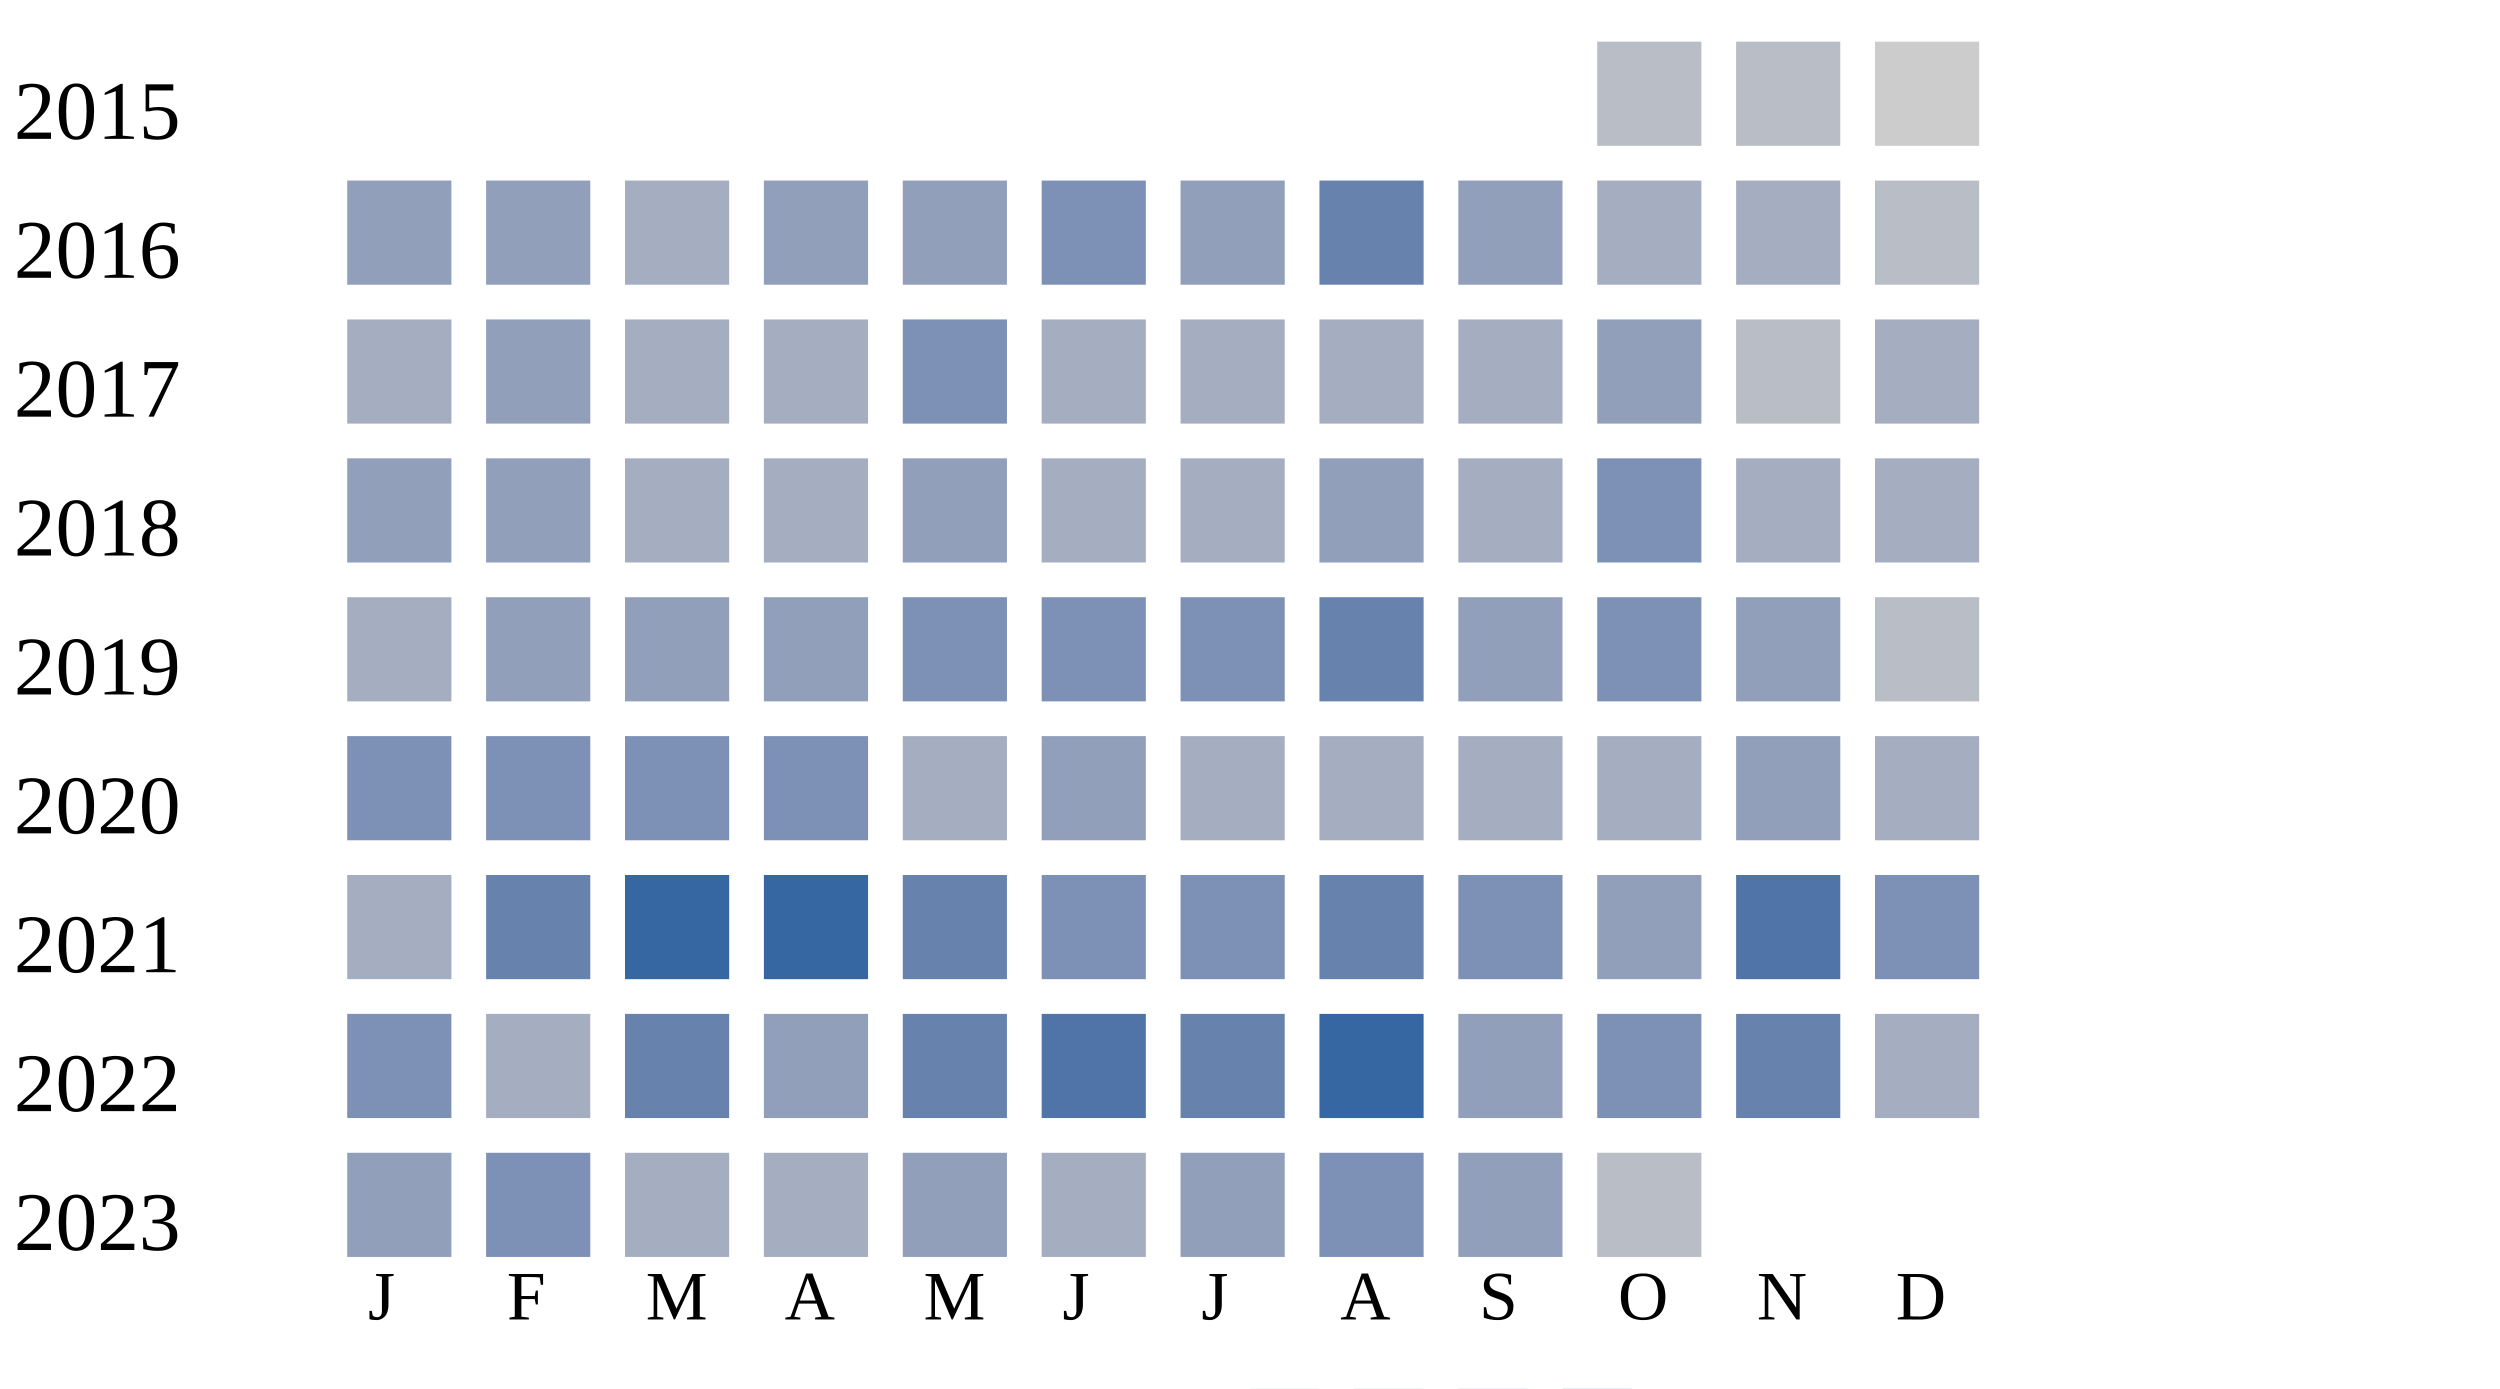
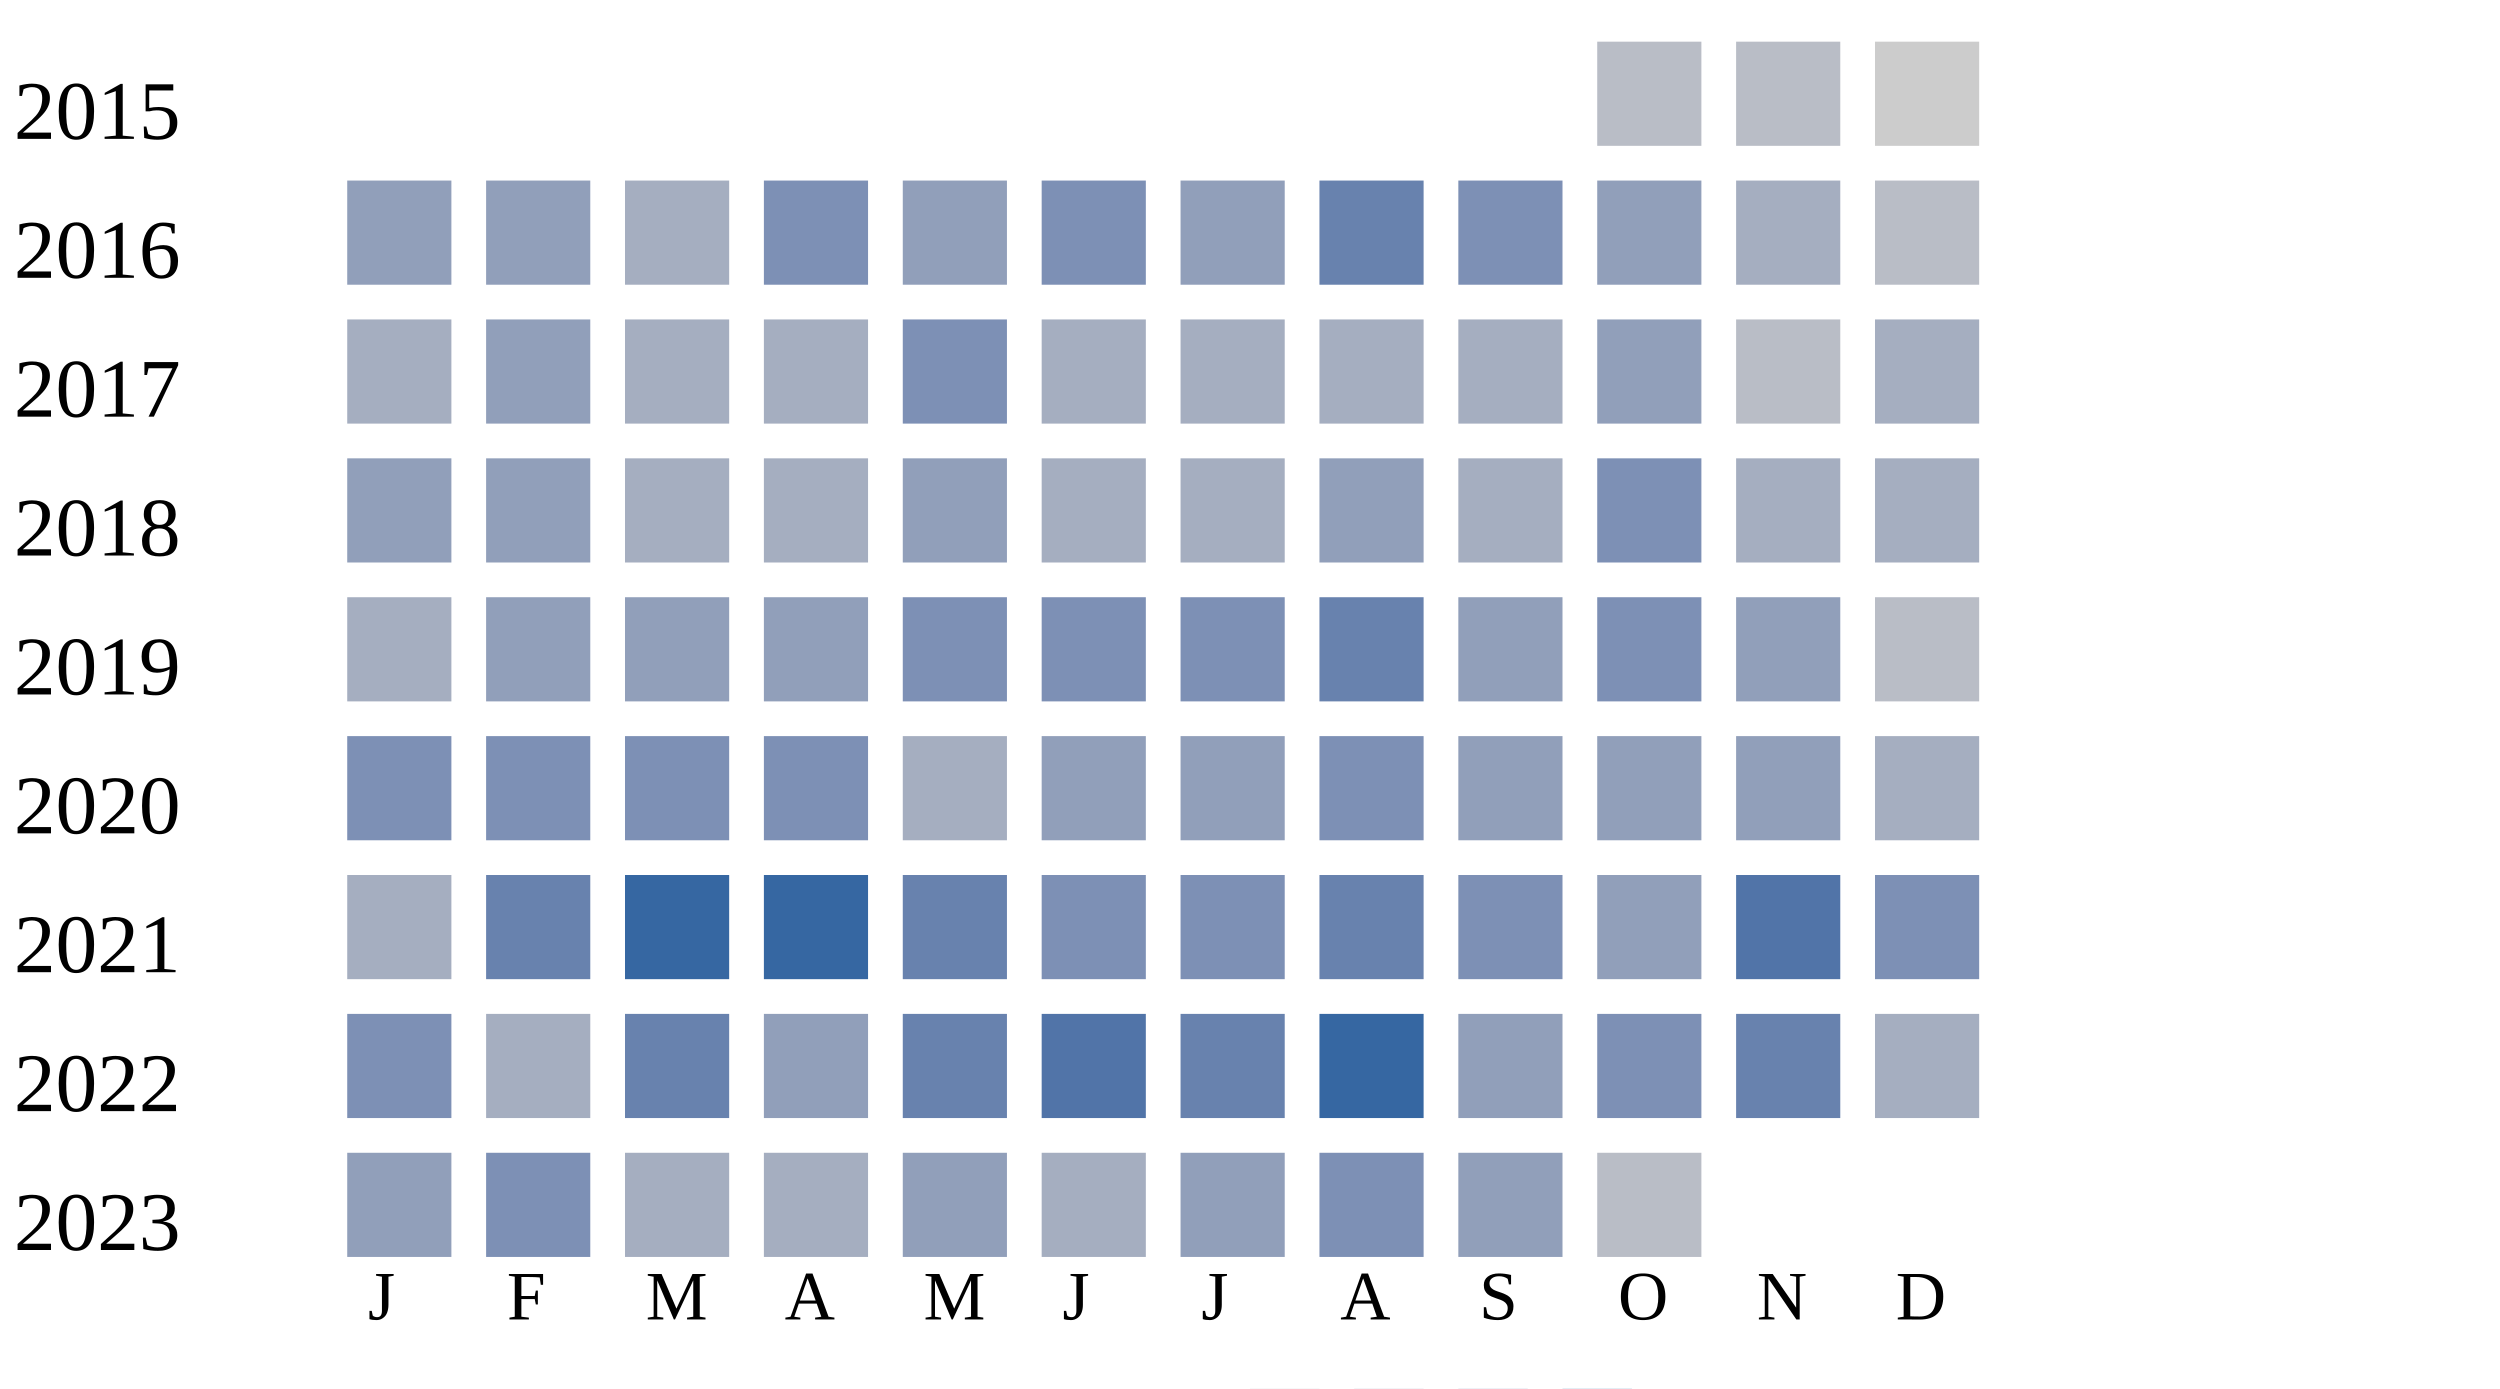
<svg xmlns="http://www.w3.org/2000/svg" width="360" height="200">
  <g transform="translate(0 0)">
    <text x="2" y="20">2015</text>
    <rect x="230" y="6" width="15" height="15" fill="#b9bdc6" />
    <rect x="250" y="6" width="15" height="15" fill="#b9bdc6" />
    <rect x="270" y="6" width="15" height="15" fill="#cccccc" />
  </g>
  <g transform="translate(0 20)">
    <text x="2" y="20">2016</text>
    <rect x="50" y="6" width="15" height="15" fill="#919fba" />
    <rect x="70" y="6" width="15" height="15" fill="#919fba" />
    <rect x="90" y="6" width="15" height="15" fill="#a5aec0" />
-     <rect x="110" y="6" width="15" height="15" fill="#919fba" />
+     <rect x="110" y="6" width="15" height="15" fill="#7d90b5" />
    <rect x="130" y="6" width="15" height="15" fill="#919fba" />
    <rect x="150" y="6" width="15" height="15" fill="#7d90b5" />
    <rect x="170" y="6" width="15" height="15" fill="#919fba" />
    <rect x="190" y="6" width="15" height="15" fill="#6882ae" />
-     <rect x="210" y="6" width="15" height="15" fill="#919fba" />
-     <rect x="230" y="6" width="15" height="15" fill="#a5aec0" />
+     <rect x="210" y="6" width="15" height="15" fill="#7d90b5" />
+     <rect x="230" y="6" width="15" height="15" fill="#919fba" />
    <rect x="250" y="6" width="15" height="15" fill="#a5aec0" />
    <rect x="270" y="6" width="15" height="15" fill="#b9bdc6" />
  </g>
  <g transform="translate(0 40)">
    <text x="2" y="20">2017</text>
    <rect x="50" y="6" width="15" height="15" fill="#a5aec0" />
    <rect x="70" y="6" width="15" height="15" fill="#919fba" />
    <rect x="90" y="6" width="15" height="15" fill="#a5aec0" />
    <rect x="110" y="6" width="15" height="15" fill="#a5aec0" />
    <rect x="130" y="6" width="15" height="15" fill="#7d90b5" />
    <rect x="150" y="6" width="15" height="15" fill="#a5aec0" />
    <rect x="170" y="6" width="15" height="15" fill="#a5aec0" />
    <rect x="190" y="6" width="15" height="15" fill="#a5aec0" />
    <rect x="210" y="6" width="15" height="15" fill="#a5aec0" />
    <rect x="230" y="6" width="15" height="15" fill="#919fba" />
    <rect x="250" y="6" width="15" height="15" fill="#b9bdc6" />
    <rect x="270" y="6" width="15" height="15" fill="#a5aec0" />
  </g>
  <g transform="translate(0 60)">
    <text x="2" y="20">2018</text>
    <rect x="50" y="6" width="15" height="15" fill="#919fba" />
    <rect x="70" y="6" width="15" height="15" fill="#919fba" />
    <rect x="90" y="6" width="15" height="15" fill="#a5aec0" />
    <rect x="110" y="6" width="15" height="15" fill="#a5aec0" />
    <rect x="130" y="6" width="15" height="15" fill="#919fba" />
    <rect x="150" y="6" width="15" height="15" fill="#a5aec0" />
    <rect x="170" y="6" width="15" height="15" fill="#a5aec0" />
    <rect x="190" y="6" width="15" height="15" fill="#919fba" />
    <rect x="210" y="6" width="15" height="15" fill="#a5aec0" />
    <rect x="230" y="6" width="15" height="15" fill="#7d90b5" />
    <rect x="250" y="6" width="15" height="15" fill="#a5aec0" />
    <rect x="270" y="6" width="15" height="15" fill="#a5aec0" />
  </g>
  <g transform="translate(0 80)">
    <text x="2" y="20">2019</text>
    <rect x="50" y="6" width="15" height="15" fill="#a5aec0" />
    <rect x="70" y="6" width="15" height="15" fill="#919fba" />
    <rect x="90" y="6" width="15" height="15" fill="#919fba" />
    <rect x="110" y="6" width="15" height="15" fill="#919fba" />
    <rect x="130" y="6" width="15" height="15" fill="#7d90b5" />
    <rect x="150" y="6" width="15" height="15" fill="#7d90b5" />
    <rect x="170" y="6" width="15" height="15" fill="#7d90b5" />
    <rect x="190" y="6" width="15" height="15" fill="#6882ae" />
    <rect x="210" y="6" width="15" height="15" fill="#919fba" />
    <rect x="230" y="6" width="15" height="15" fill="#7d90b5" />
    <rect x="250" y="6" width="15" height="15" fill="#919fba" />
    <rect x="270" y="6" width="15" height="15" fill="#b9bdc6" />
  </g>
  <g transform="translate(0 100)">
    <text x="2" y="20">2020</text>
    <rect x="50" y="6" width="15" height="15" fill="#7d90b5" />
    <rect x="70" y="6" width="15" height="15" fill="#7d90b5" />
    <rect x="90" y="6" width="15" height="15" fill="#7d90b5" />
    <rect x="110" y="6" width="15" height="15" fill="#7d90b5" />
    <rect x="130" y="6" width="15" height="15" fill="#a5aec0" />
    <rect x="150" y="6" width="15" height="15" fill="#919fba" />
-     <rect x="170" y="6" width="15" height="15" fill="#a5aec0" />
-     <rect x="190" y="6" width="15" height="15" fill="#a5aec0" />
-     <rect x="210" y="6" width="15" height="15" fill="#a5aec0" />
-     <rect x="230" y="6" width="15" height="15" fill="#a5aec0" />
+     <rect x="170" y="6" width="15" height="15" fill="#919fba" />
+     <rect x="190" y="6" width="15" height="15" fill="#7d90b5" />
+     <rect x="210" y="6" width="15" height="15" fill="#919fba" />
+     <rect x="230" y="6" width="15" height="15" fill="#919fba" />
    <rect x="250" y="6" width="15" height="15" fill="#919fba" />
    <rect x="270" y="6" width="15" height="15" fill="#a5aec0" />
  </g>
  <g transform="translate(0 120)">
    <text x="2" y="20">2021</text>
    <rect x="50" y="6" width="15" height="15" fill="#a5aec0" />
    <rect x="70" y="6" width="15" height="15" fill="#6882ae" />
    <rect x="90" y="6" width="15" height="15" fill="#3667a2" />
    <rect x="110" y="6" width="15" height="15" fill="#3667a2" />
    <rect x="130" y="6" width="15" height="15" fill="#6882ae" />
    <rect x="150" y="6" width="15" height="15" fill="#7d90b5" />
    <rect x="170" y="6" width="15" height="15" fill="#7d90b5" />
    <rect x="190" y="6" width="15" height="15" fill="#6882ae" />
    <rect x="210" y="6" width="15" height="15" fill="#7d90b5" />
    <rect x="230" y="6" width="15" height="15" fill="#919fba" />
    <rect x="250" y="6" width="15" height="15" fill="#5174a8" />
    <rect x="270" y="6" width="15" height="15" fill="#7d90b5" />
  </g>
  <g transform="translate(0 140)">
    <text x="2" y="20">2022</text>
    <rect x="50" y="6" width="15" height="15" fill="#7d90b5" />
    <rect x="70" y="6" width="15" height="15" fill="#a5aec0" />
    <rect x="90" y="6" width="15" height="15" fill="#6882ae" />
    <rect x="110" y="6" width="15" height="15" fill="#919fba" />
    <rect x="130" y="6" width="15" height="15" fill="#6882ae" />
    <rect x="150" y="6" width="15" height="15" fill="#5174a8" />
    <rect x="170" y="6" width="15" height="15" fill="#6882ae" />
    <rect x="190" y="6" width="15" height="15" fill="#3667a2" />
    <rect x="210" y="6" width="15" height="15" fill="#919fba" />
    <rect x="230" y="6" width="15" height="15" fill="#7d90b5" />
    <rect x="250" y="6" width="15" height="15" fill="#6882ae" />
    <rect x="270" y="6" width="15" height="15" fill="#a5aec0" />
  </g>
  <g transform="translate(0 160)">
    <text x="2" y="20">2023</text>
    <rect x="50" y="6" width="15" height="15" fill="#919fba" />
    <rect x="70" y="6" width="15" height="15" fill="#7d90b5" />
    <rect x="90" y="6" width="15" height="15" fill="#a5aec0" />
    <rect x="110" y="6" width="15" height="15" fill="#a5aec0" />
    <rect x="130" y="6" width="15" height="15" fill="#919fba" />
    <rect x="150" y="6" width="15" height="15" fill="#a5aec0" />
    <rect x="170" y="6" width="15" height="15" fill="#919fba" />
    <rect x="190" y="6" width="15" height="15" fill="#7d90b5" />
    <rect x="210" y="6" width="15" height="15" fill="#919fba" />
    <rect x="230" y="6" width="15" height="15" fill="#b9bdc6" />
  </g>
  <text style="font-size: 10px; text-align: center" x="53" y="190">J</text>
  <text style="font-size: 10px; text-align: center" x="73" y="190">F</text>
  <text style="font-size: 10px; text-align: center" x="93" y="190">M</text>
  <text style="font-size: 10px; text-align: center" x="113" y="190">A</text>
  <text style="font-size: 10px; text-align: center" x="133" y="190">M</text>
  <text style="font-size: 10px; text-align: center" x="153" y="190">J</text>
  <text style="font-size: 10px; text-align: center" x="173" y="190">J</text>
  <text style="font-size: 10px; text-align: center" x="193" y="190">A</text>
  <text style="font-size: 10px; text-align: center" x="213" y="190">S</text>
  <text style="font-size: 10px; text-align: center" x="233" y="190">O</text>
  <text style="font-size: 10px; text-align: center" x="253" y="190">N</text>
  <text style="font-size: 10px; text-align: center" x="273" y="190">D</text>
  <text style="font-size: 10px;" x="155" y="209">Less</text>
  <rect fill="#b9bdc6" width="10" height="10" x="180" y="200" />
  <rect fill="#919fba" width="10" height="10" x="195" y="200" />
  <rect fill="#6882ae" width="10" height="10" x="210" y="200" />
  <rect fill="#005a9c" width="10" height="10" x="225" y="200" />
  <text x="240" y="209" style="font-size: 10px;">More</text>
</svg>
